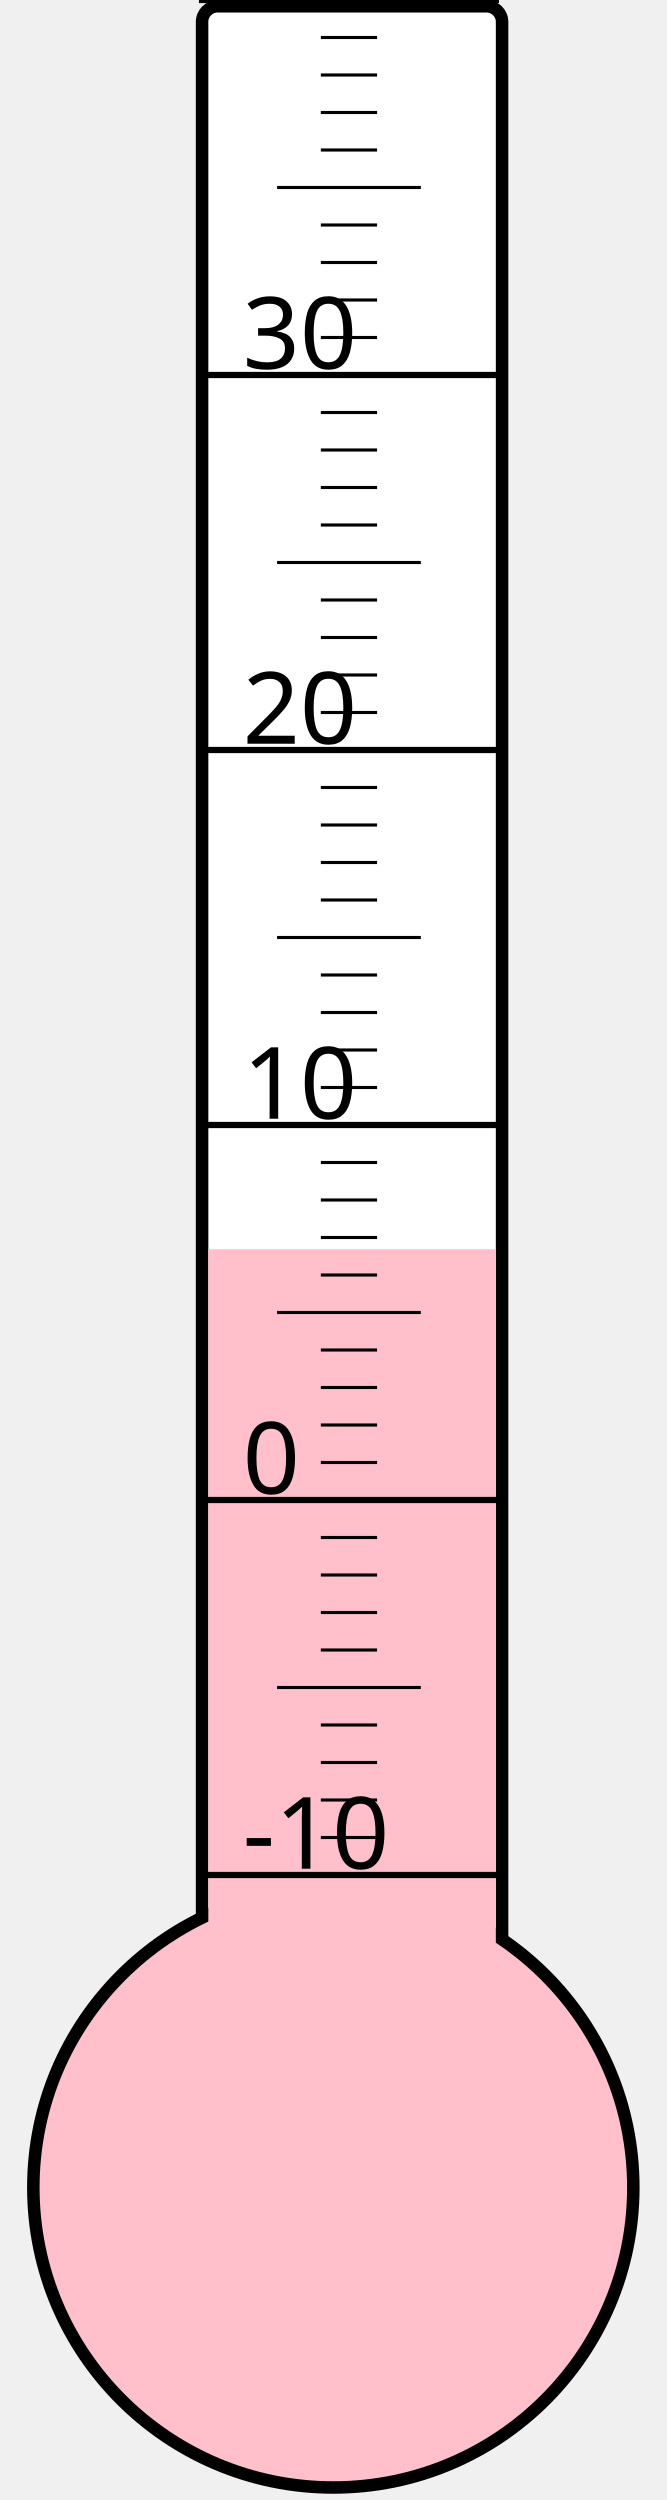
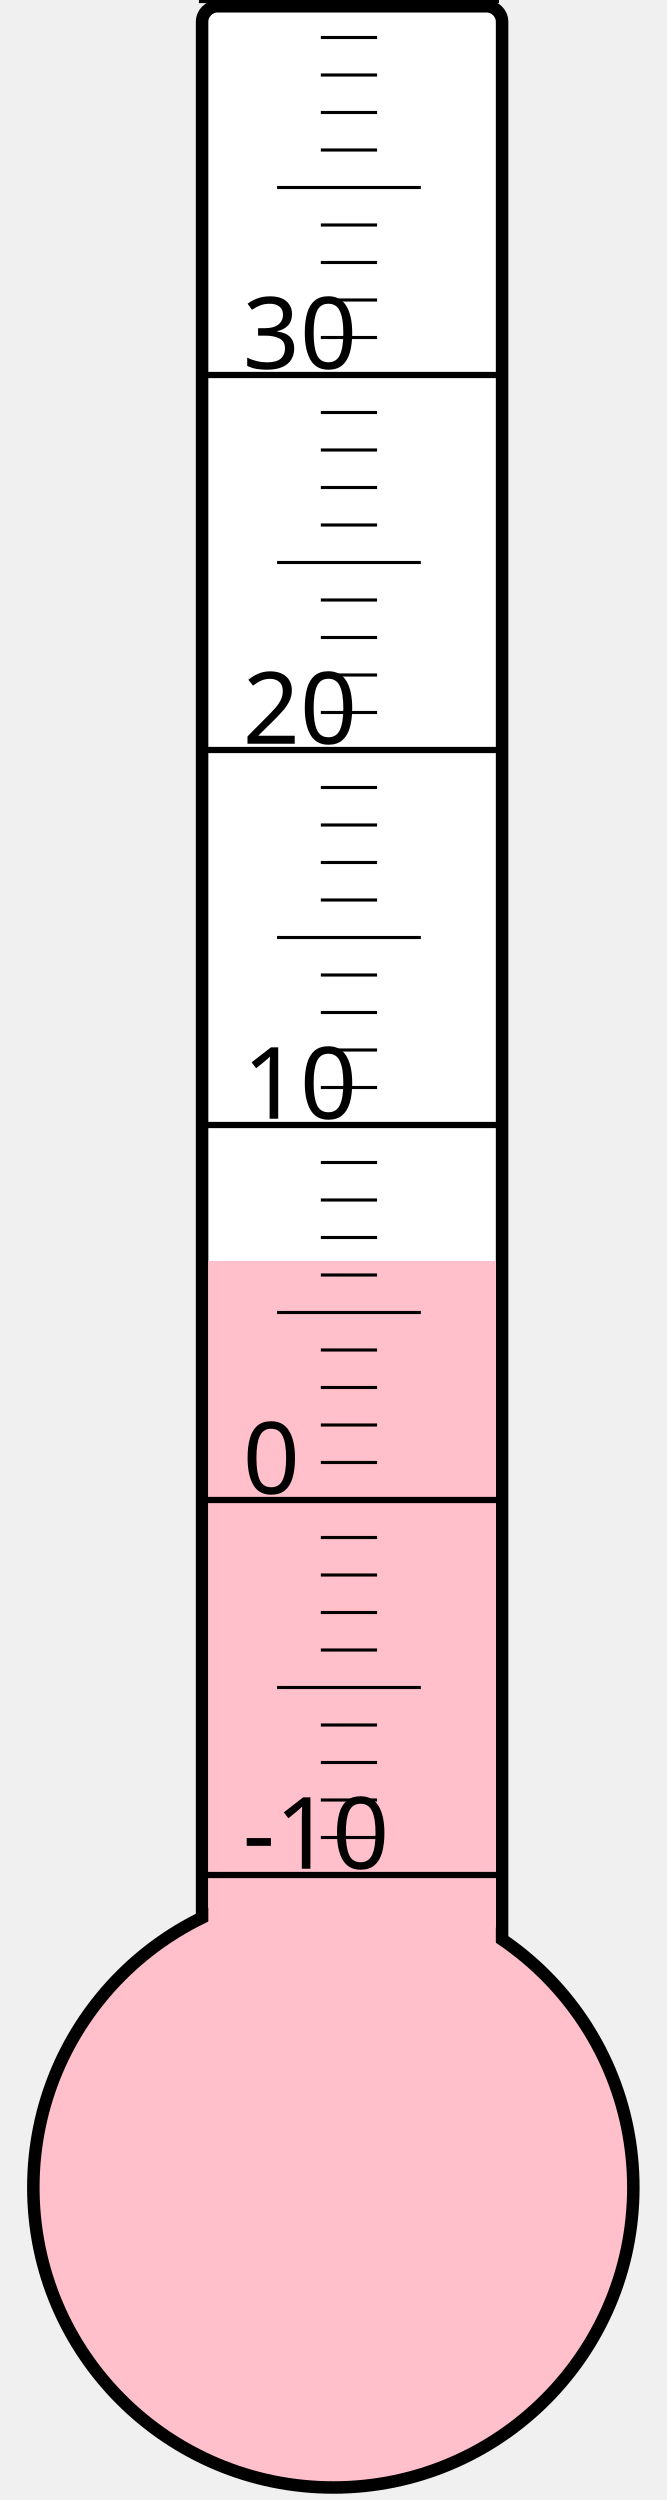
<svg xmlns="http://www.w3.org/2000/svg" width="40px" height="150px" viewBox="0 0 200 800">
  <rect width="200" height="800" x="0" y="0" style="fill: #ffffeb; fill-opacity: 0;" />
  <rect width="96" height="680" x="58" y="2" rx="5" ry="5" style="fill: white; fill-opacity: 1; stroke: black; stroke-width: 4;" />
  <circle cx="100" cy="700" r="96" style="fill: pink; stroke: black; stroke-width: 4;" />
-   <rect width="92" height="300.25" x="60" y="399.75" style="fill: pink; fill-opacity: 1; stroke-width: 0;" />
+   <rect width="92" height="296.5" x="60" y="403.5" style="fill: pink; fill-opacity: 1; stroke-width: 0;" />
  <text x="71" y="598" style="font-family: sans-serif; font-size: 24pt;">-10</text>
  <text x="71" y="478" style="font-family: sans-serif; font-size: 24pt;">0</text>
  <text x="71" y="358" style="font-family: sans-serif; font-size: 24pt;">10</text>
  <text x="71" y="238" style="font-family: sans-serif; font-size: 24pt;">20</text>
  <text x="71" y="118" style="font-family: sans-serif; font-size: 24pt;">30</text>
  <g style="stroke: black;">
    <line x1="57" y1="600" x2="153" y2="600" style="stroke-width: 2;" />
    <line x1="96" y1="588" x2="114" y2="588" style="stroke-width: 1;" />
    <line x1="96" y1="576" x2="114" y2="576" style="stroke-width: 1;" />
    <line x1="96" y1="564" x2="114" y2="564" style="stroke-width: 1;" />
    <line x1="96" y1="552" x2="114" y2="552" style="stroke-width: 1;" />
    <line x1="82" y1="540" x2="128" y2="540" style="stroke-width: 1;" />
    <line x1="96" y1="528" x2="114" y2="528" style="stroke-width: 1;" />
    <line x1="96" y1="516" x2="114" y2="516" style="stroke-width: 1;" />
    <line x1="96" y1="504" x2="114" y2="504" style="stroke-width: 1;" />
    <line x1="96" y1="492" x2="114" y2="492" style="stroke-width: 1;" />
    <line x1="57" y1="480" x2="153" y2="480" style="stroke-width: 2;" />
    <line x1="96" y1="468" x2="114" y2="468" style="stroke-width: 1;" />
    <line x1="96" y1="456" x2="114" y2="456" style="stroke-width: 1;" />
    <line x1="96" y1="444" x2="114" y2="444" style="stroke-width: 1;" />
    <line x1="96" y1="432" x2="114" y2="432" style="stroke-width: 1;" />
    <line x1="82" y1="420" x2="128" y2="420" style="stroke-width: 1;" />
    <line x1="96" y1="408" x2="114" y2="408" style="stroke-width: 1;" />
    <line x1="96" y1="396" x2="114" y2="396" style="stroke-width: 1;" />
    <line x1="96" y1="384" x2="114" y2="384" style="stroke-width: 1;" />
    <line x1="96" y1="372" x2="114" y2="372" style="stroke-width: 1;" />
    <line x1="57" y1="360" x2="153" y2="360" style="stroke-width: 2;" />
    <line x1="96" y1="348" x2="114" y2="348" style="stroke-width: 1;" />
    <line x1="96" y1="336" x2="114" y2="336" style="stroke-width: 1;" />
    <line x1="96" y1="324" x2="114" y2="324" style="stroke-width: 1;" />
    <line x1="96" y1="312" x2="114" y2="312" style="stroke-width: 1;" />
    <line x1="82" y1="300" x2="128" y2="300" style="stroke-width: 1;" />
    <line x1="96" y1="288" x2="114" y2="288" style="stroke-width: 1;" />
    <line x1="96" y1="276" x2="114" y2="276" style="stroke-width: 1;" />
    <line x1="96" y1="264" x2="114" y2="264" style="stroke-width: 1;" />
    <line x1="96" y1="252" x2="114" y2="252" style="stroke-width: 1;" />
    <line x1="57" y1="240" x2="153" y2="240" style="stroke-width: 2;" />
    <line x1="96" y1="228" x2="114" y2="228" style="stroke-width: 1;" />
    <line x1="96" y1="216" x2="114" y2="216" style="stroke-width: 1;" />
    <line x1="96" y1="204" x2="114" y2="204" style="stroke-width: 1;" />
    <line x1="96" y1="192" x2="114" y2="192" style="stroke-width: 1;" />
    <line x1="82" y1="180" x2="128" y2="180" style="stroke-width: 1;" />
    <line x1="96" y1="168" x2="114" y2="168" style="stroke-width: 1;" />
    <line x1="96" y1="156" x2="114" y2="156" style="stroke-width: 1;" />
    <line x1="96" y1="144" x2="114" y2="144" style="stroke-width: 1;" />
    <line x1="96" y1="132" x2="114" y2="132" style="stroke-width: 1;" />
    <line x1="57" y1="120" x2="153" y2="120" style="stroke-width: 2;" />
    <line x1="96" y1="108" x2="114" y2="108" style="stroke-width: 1;" />
    <line x1="96" y1="96" x2="114" y2="96" style="stroke-width: 1;" />
    <line x1="96" y1="84" x2="114" y2="84" style="stroke-width: 1;" />
    <line x1="96" y1="72" x2="114" y2="72" style="stroke-width: 1;" />
    <line x1="82" y1="60" x2="128" y2="60" style="stroke-width: 1;" />
    <line x1="96" y1="48" x2="114" y2="48" style="stroke-width: 1;" />
    <line x1="96" y1="36" x2="114" y2="36" style="stroke-width: 1;" />
    <line x1="96" y1="24" x2="114" y2="24" style="stroke-width: 1;" />
    <line x1="96" y1="12" x2="114" y2="12" style="stroke-width: 1;" />
    <line x1="57" y1="0" x2="153" y2="0" style="stroke-width: 2;" />
  </g>
</svg>
